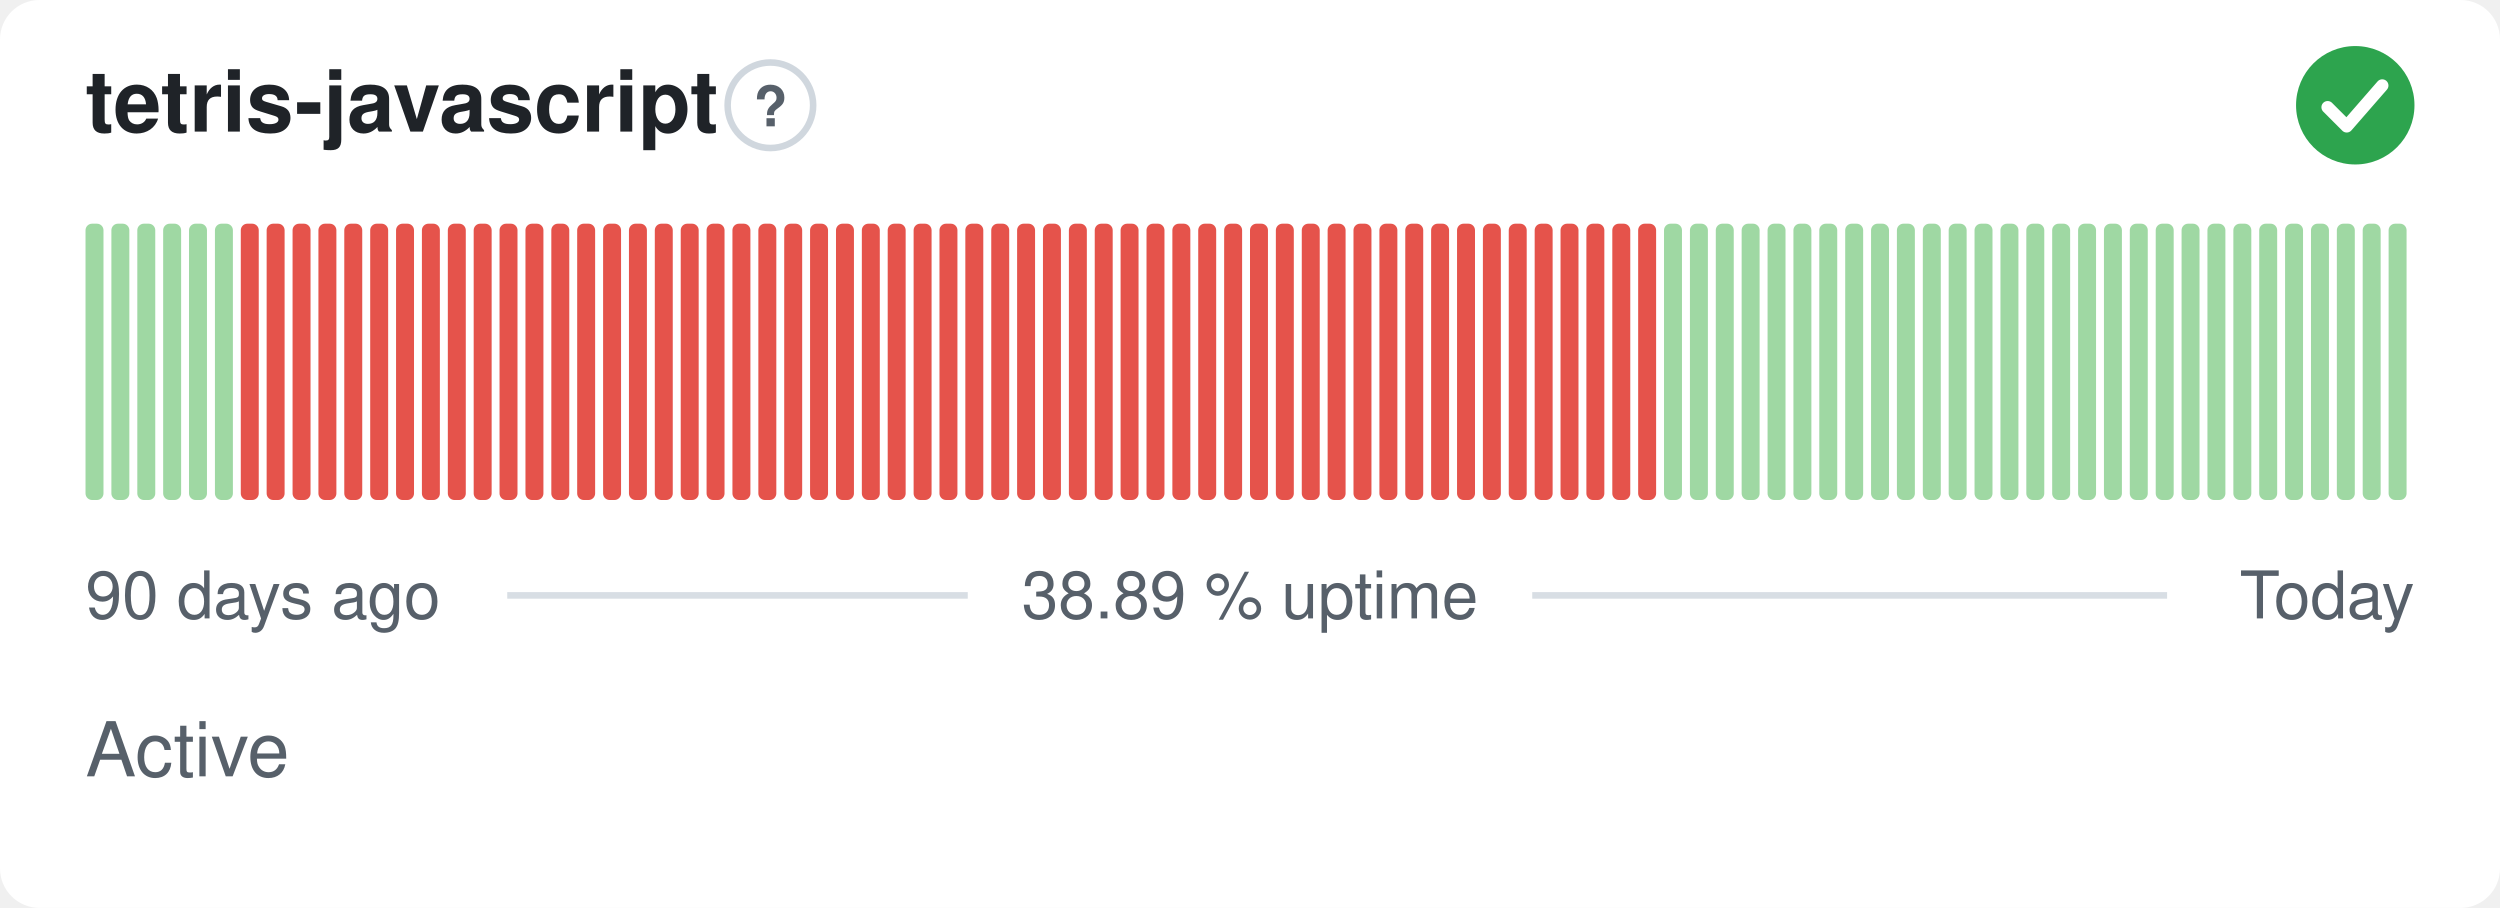
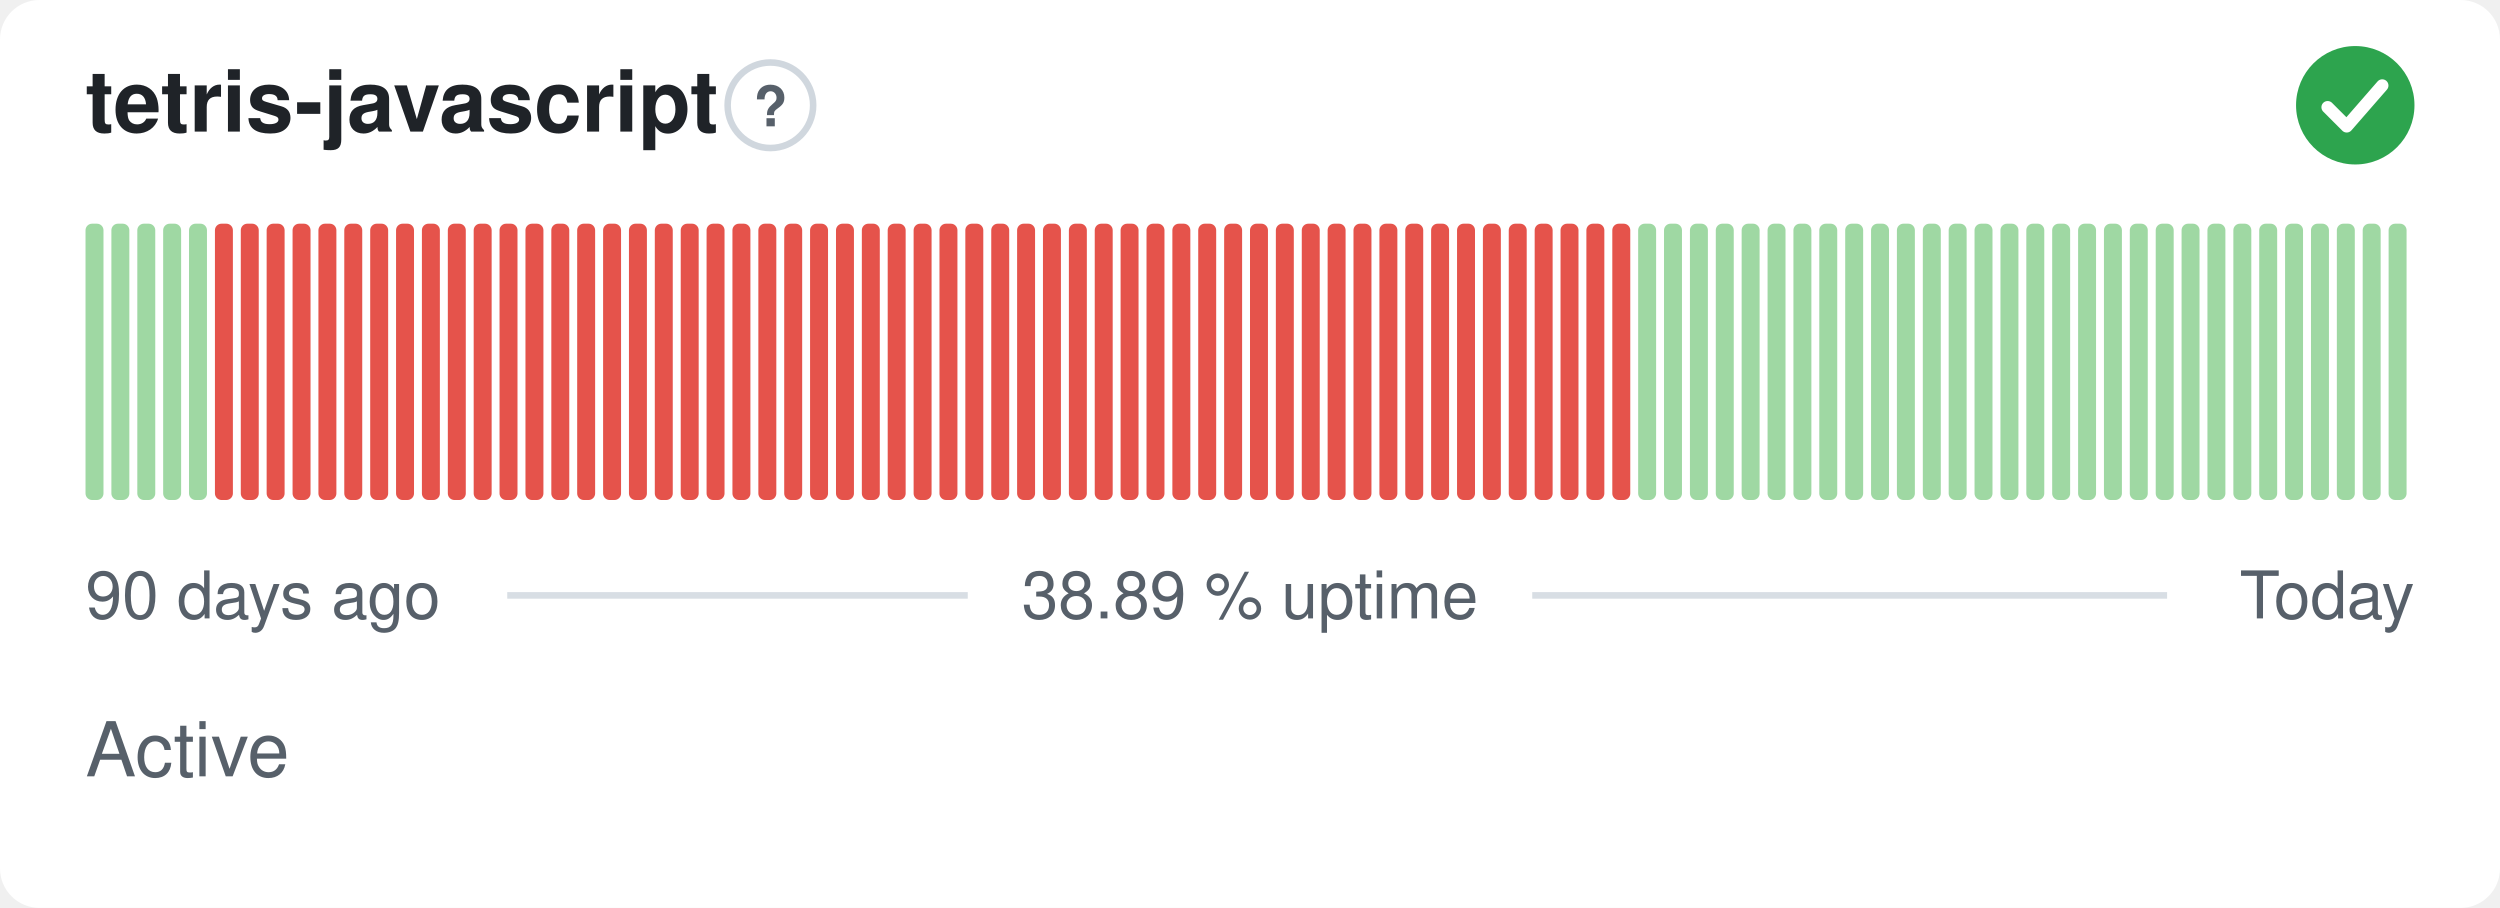
<svg xmlns="http://www.w3.org/2000/svg" width="380" height="138" viewBox="0 0 380 138" role="img" aria-label="tetris-javascript: Active, 38.89 % uptime over the last 90 days" font-family="-apple-system,BlinkMacSystemFont,'Segoe UI',Helvetica,Arial,sans-serif">
  <style>
    @media (prefers-color-scheme: dark) {
      .bg { fill: #0d1117 }
      .title { fill: #e6edf3 }
      .muted { fill: #8b949e }
      .hint { stroke: #30363d }
      .rule { stroke: #30363d }
      .nodata { fill: #21262d }
    }
  </style>
  <rect class="bg" width="380" height="138" rx="6" fill="#ffffff" />
  <text class="title" x="13" y="20" font-size="13" font-weight="600" fill="#1f2328">tetris-javascript</text>
  <circle class="hint" cx="117.1" cy="16" r="6.5" fill="none" stroke="#d0d7de" stroke-width="1" />
  <text class="muted" x="117.1" y="19.2" text-anchor="middle" font-size="8.5" font-weight="700" fill="#57606a">?</text>
  <circle cx="358" cy="16" r="9" fill="#2da44e" />
  <path d="M353.80 16.30l2.90 2.90 5.40 -6.20" fill="none" stroke="#fff" stroke-width="1.89" stroke-linecap="round" stroke-linejoin="round" />
  <rect x="13.00" y="34.00" width="2.73" height="42.00" rx="1" fill="#9fd8a3" />
  <rect x="16.93" y="34.00" width="2.73" height="42.00" rx="1" fill="#9fd8a3" />
  <rect x="20.87" y="34.00" width="2.73" height="42.00" rx="1" fill="#9fd8a3" />
  <rect x="24.80" y="34.00" width="2.73" height="42.00" rx="1" fill="#9fd8a3" />
  <rect x="28.73" y="34.00" width="2.73" height="42.00" rx="1" fill="#9fd8a3" />
-   <rect x="32.67" y="34.00" width="2.73" height="42.00" rx="1" fill="#9fd8a3" />
+   <rect x="32.67" y="34.00" width="2.73" height="42.00" rx="1" fill="#e5534b" />
  <rect x="36.60" y="34.00" width="2.73" height="42.00" rx="1" fill="#e5534b" />
  <rect x="40.53" y="34.00" width="2.73" height="42.00" rx="1" fill="#e5534b" />
  <rect x="44.47" y="34.00" width="2.73" height="42.00" rx="1" fill="#e5534b" />
  <rect x="48.40" y="34.00" width="2.73" height="42.00" rx="1" fill="#e5534b" />
  <rect x="52.33" y="34.00" width="2.73" height="42.00" rx="1" fill="#e5534b" />
  <rect x="56.27" y="34.00" width="2.73" height="42.00" rx="1" fill="#e5534b" />
  <rect x="60.20" y="34.00" width="2.73" height="42.00" rx="1" fill="#e5534b" />
  <rect x="64.13" y="34.00" width="2.73" height="42.00" rx="1" fill="#e5534b" />
  <rect x="68.07" y="34.00" width="2.73" height="42.00" rx="1" fill="#e5534b" />
  <rect x="72.00" y="34.00" width="2.73" height="42.00" rx="1" fill="#e5534b" />
  <rect x="75.93" y="34.00" width="2.73" height="42.00" rx="1" fill="#e5534b" />
  <rect x="79.87" y="34.00" width="2.73" height="42.00" rx="1" fill="#e5534b" />
  <rect x="83.80" y="34.00" width="2.73" height="42.00" rx="1" fill="#e5534b" />
  <rect x="87.73" y="34.00" width="2.73" height="42.00" rx="1" fill="#e5534b" />
  <rect x="91.67" y="34.00" width="2.73" height="42.00" rx="1" fill="#e5534b" />
  <rect x="95.60" y="34.00" width="2.73" height="42.00" rx="1" fill="#e5534b" />
  <rect x="99.53" y="34.00" width="2.73" height="42.00" rx="1" fill="#e5534b" />
  <rect x="103.47" y="34.00" width="2.73" height="42.00" rx="1" fill="#e5534b" />
  <rect x="107.40" y="34.00" width="2.73" height="42.00" rx="1" fill="#e5534b" />
  <rect x="111.33" y="34.00" width="2.73" height="42.00" rx="1" fill="#e5534b" />
  <rect x="115.27" y="34.00" width="2.73" height="42.00" rx="1" fill="#e5534b" />
  <rect x="119.20" y="34.00" width="2.73" height="42.00" rx="1" fill="#e5534b" />
  <rect x="123.13" y="34.00" width="2.73" height="42.00" rx="1" fill="#e5534b" />
  <rect x="127.07" y="34.00" width="2.73" height="42.00" rx="1" fill="#e5534b" />
  <rect x="131.00" y="34.00" width="2.73" height="42.00" rx="1" fill="#e5534b" />
  <rect x="134.93" y="34.00" width="2.73" height="42.00" rx="1" fill="#e5534b" />
  <rect x="138.87" y="34.00" width="2.73" height="42.00" rx="1" fill="#e5534b" />
  <rect x="142.80" y="34.00" width="2.73" height="42.00" rx="1" fill="#e5534b" />
  <rect x="146.73" y="34.00" width="2.73" height="42.00" rx="1" fill="#e5534b" />
  <rect x="150.67" y="34.00" width="2.73" height="42.00" rx="1" fill="#e5534b" />
  <rect x="154.60" y="34.00" width="2.73" height="42.00" rx="1" fill="#e5534b" />
  <rect x="158.53" y="34.00" width="2.73" height="42.00" rx="1" fill="#e5534b" />
  <rect x="162.47" y="34.00" width="2.73" height="42.00" rx="1" fill="#e5534b" />
  <rect x="166.40" y="34.00" width="2.73" height="42.00" rx="1" fill="#e5534b" />
  <rect x="170.33" y="34.00" width="2.73" height="42.00" rx="1" fill="#e5534b" />
  <rect x="174.27" y="34.00" width="2.73" height="42.00" rx="1" fill="#e5534b" />
  <rect x="178.20" y="34.00" width="2.73" height="42.00" rx="1" fill="#e5534b" />
  <rect x="182.13" y="34.00" width="2.73" height="42.00" rx="1" fill="#e5534b" />
  <rect x="186.07" y="34.00" width="2.73" height="42.00" rx="1" fill="#e5534b" />
  <rect x="190.00" y="34.00" width="2.73" height="42.00" rx="1" fill="#e5534b" />
  <rect x="193.93" y="34.00" width="2.73" height="42.00" rx="1" fill="#e5534b" />
  <rect x="197.87" y="34.00" width="2.73" height="42.00" rx="1" fill="#e5534b" />
  <rect x="201.80" y="34.00" width="2.73" height="42.00" rx="1" fill="#e5534b" />
  <rect x="205.73" y="34.00" width="2.73" height="42.00" rx="1" fill="#e5534b" />
  <rect x="209.67" y="34.00" width="2.73" height="42.00" rx="1" fill="#e5534b" />
  <rect x="213.60" y="34.00" width="2.73" height="42.00" rx="1" fill="#e5534b" />
  <rect x="217.53" y="34.00" width="2.73" height="42.00" rx="1" fill="#e5534b" />
  <rect x="221.47" y="34.00" width="2.73" height="42.00" rx="1" fill="#e5534b" />
  <rect x="225.40" y="34.00" width="2.73" height="42.00" rx="1" fill="#e5534b" />
  <rect x="229.33" y="34.00" width="2.73" height="42.00" rx="1" fill="#e5534b" />
  <rect x="233.27" y="34.00" width="2.73" height="42.00" rx="1" fill="#e5534b" />
  <rect x="237.20" y="34.00" width="2.73" height="42.00" rx="1" fill="#e5534b" />
  <rect x="241.13" y="34.00" width="2.73" height="42.00" rx="1" fill="#e5534b" />
  <rect x="245.07" y="34.00" width="2.73" height="42.00" rx="1" fill="#e5534b" />
-   <rect x="249.00" y="34.00" width="2.73" height="42.00" rx="1" fill="#e5534b" />
+   <rect x="249.00" y="34.00" width="2.73" height="42.00" rx="1" fill="#9fd8a3" />
  <rect x="252.93" y="34.00" width="2.73" height="42.00" rx="1" fill="#9fd8a3" />
  <rect x="256.87" y="34.00" width="2.73" height="42.00" rx="1" fill="#9fd8a3" />
  <rect x="260.80" y="34.00" width="2.73" height="42.00" rx="1" fill="#9fd8a3" />
  <rect x="264.73" y="34.00" width="2.73" height="42.00" rx="1" fill="#9fd8a3" />
  <rect x="268.67" y="34.00" width="2.73" height="42.00" rx="1" fill="#9fd8a3" />
  <rect x="272.60" y="34.00" width="2.73" height="42.00" rx="1" fill="#9fd8a3" />
  <rect x="276.53" y="34.00" width="2.73" height="42.00" rx="1" fill="#9fd8a3" />
  <rect x="280.47" y="34.00" width="2.73" height="42.00" rx="1" fill="#9fd8a3" />
  <rect x="284.40" y="34.00" width="2.73" height="42.00" rx="1" fill="#9fd8a3" />
  <rect x="288.33" y="34.00" width="2.73" height="42.00" rx="1" fill="#9fd8a3" />
  <rect x="292.27" y="34.00" width="2.73" height="42.00" rx="1" fill="#9fd8a3" />
  <rect x="296.20" y="34.00" width="2.73" height="42.00" rx="1" fill="#9fd8a3" />
  <rect x="300.13" y="34.00" width="2.73" height="42.00" rx="1" fill="#9fd8a3" />
  <rect x="304.07" y="34.00" width="2.73" height="42.00" rx="1" fill="#9fd8a3" />
  <rect x="308.00" y="34.00" width="2.73" height="42.00" rx="1" fill="#9fd8a3" />
  <rect x="311.93" y="34.00" width="2.73" height="42.00" rx="1" fill="#9fd8a3" />
  <rect x="315.87" y="34.00" width="2.73" height="42.00" rx="1" fill="#9fd8a3" />
  <rect x="319.80" y="34.00" width="2.73" height="42.00" rx="1" fill="#9fd8a3" />
  <rect x="323.73" y="34.00" width="2.73" height="42.00" rx="1" fill="#9fd8a3" />
  <rect x="327.67" y="34.00" width="2.73" height="42.00" rx="1" fill="#9fd8a3" />
  <rect x="331.60" y="34.00" width="2.73" height="42.00" rx="1" fill="#9fd8a3" />
  <rect x="335.53" y="34.00" width="2.73" height="42.00" rx="1" fill="#9fd8a3" />
  <rect x="339.47" y="34.00" width="2.73" height="42.00" rx="1" fill="#9fd8a3" />
  <rect x="343.40" y="34.00" width="2.73" height="42.00" rx="1" fill="#9fd8a3" />
  <rect x="347.33" y="34.00" width="2.73" height="42.00" rx="1" fill="#9fd8a3" />
  <rect x="351.27" y="34.00" width="2.73" height="42.00" rx="1" fill="#9fd8a3" />
  <rect x="355.20" y="34.00" width="2.73" height="42.00" rx="1" fill="#9fd8a3" />
  <rect x="359.13" y="34.00" width="2.73" height="42.00" rx="1" fill="#9fd8a3" />
  <rect x="363.07" y="34.00" width="2.73" height="42.00" rx="1" fill="#9fd8a3" />
  <text class="muted" x="13" y="94" font-size="10" fill="#57606a">90 days ago</text>
  <text class="muted" x="190" y="94" text-anchor="middle" font-size="10" fill="#57606a">38.89 % uptime</text>
  <text class="muted" x="367" y="94" text-anchor="end" font-size="10" fill="#57606a">Today</text>
  <line class="rule" x1="77.1" y1="90.5" x2="147.1" y2="90.5" stroke="#d8dee4" stroke-width="1" />
  <line class="rule" x1="232.9" y1="90.5" x2="329.4" y2="90.5" stroke="#d8dee4" stroke-width="1" />
  <text class="muted" x="13" y="118" font-size="11.5" fill="#57606a">Active</text>
</svg>
